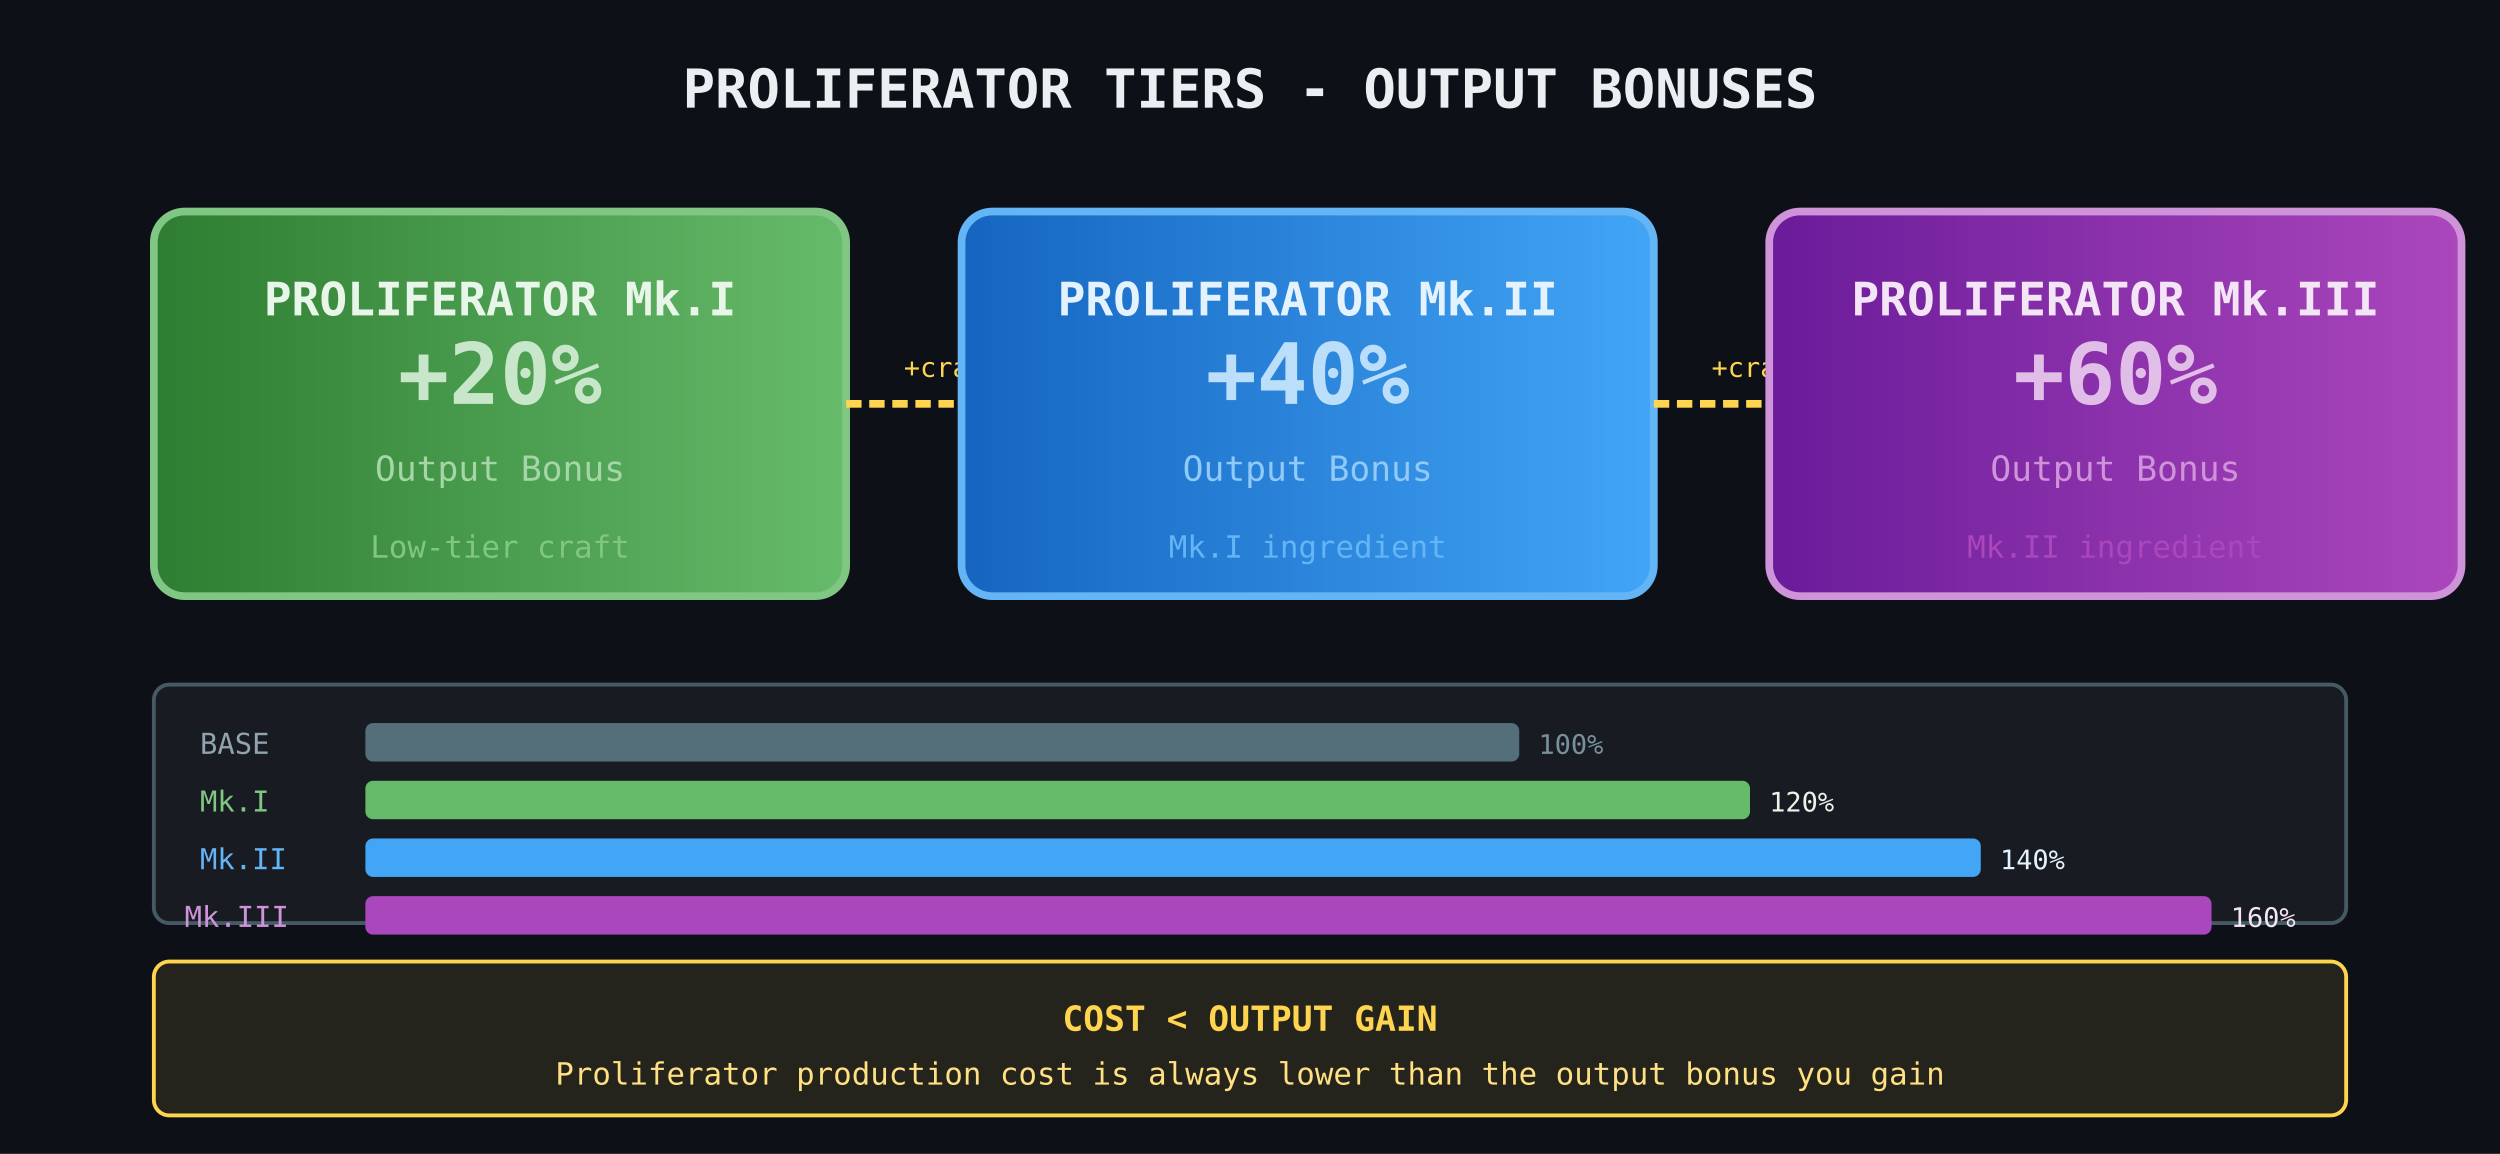
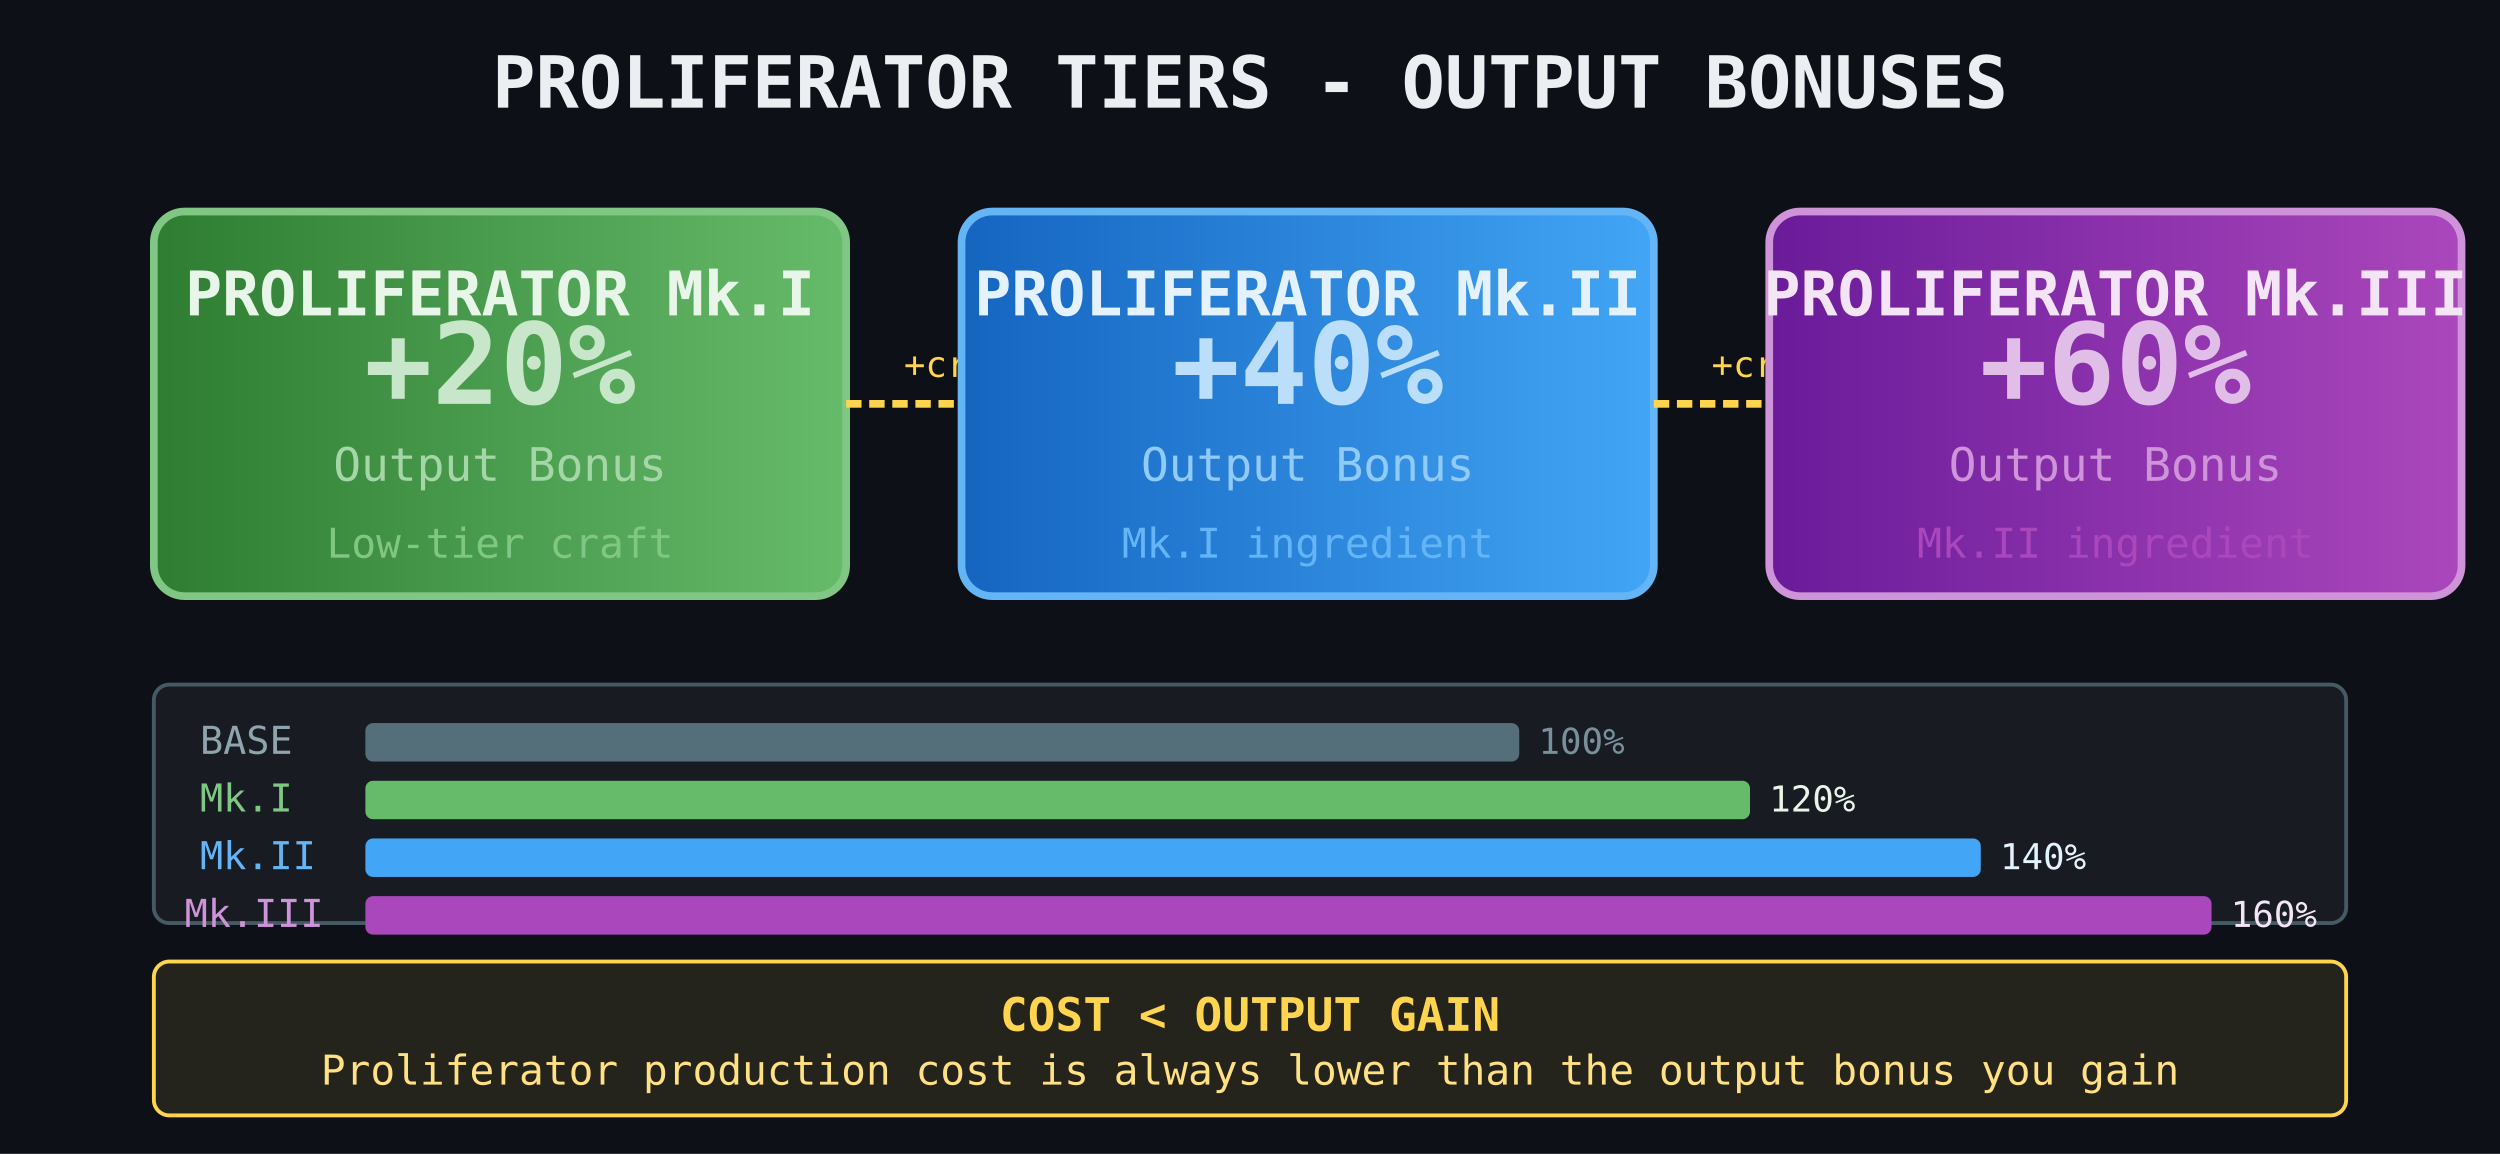
<svg xmlns="http://www.w3.org/2000/svg" viewBox="0 0 650 300" width="650" height="300">
  <defs>
    <linearGradient id="mk1Grad" x1="0%" y1="0%" x2="100%" y2="0%">
      <stop offset="0%" stop-color="#2E7D32" />
      <stop offset="100%" stop-color="#66BB6A" />
    </linearGradient>
    <linearGradient id="mk2Grad" x1="0%" y1="0%" x2="100%" y2="0%">
      <stop offset="0%" stop-color="#1565C0" />
      <stop offset="100%" stop-color="#42A5F5" />
    </linearGradient>
    <linearGradient id="mk3Grad" x1="0%" y1="0%" x2="100%" y2="0%">
      <stop offset="0%" stop-color="#6A1B9A" />
      <stop offset="100%" stop-color="#AB47BC" />
    </linearGradient>
  </defs>
  <rect width="650" height="300" fill="#0d1117" />
-   <text x="325" y="28" text-anchor="middle" fill="#ECEFF1" font-size="14" font-family="monospace" font-weight="bold">PROLIFERATOR TIERS - OUTPUT BONUSES</text>
+   <text x="325" y="28" text-anchor="middle" fill="#ECEFF1" font-size="18.7" font-family="monospace" font-weight="bold">PROLIFERATOR TIERS - OUTPUT BONUSES</text>
  <rect x="40" y="55" width="180" height="100" rx="8" fill="url(#mk1Grad)" stroke="#81C784" stroke-width="2" />
-   <text x="130" y="82" text-anchor="middle" fill="#E8F5E9" font-size="12" font-family="monospace" font-weight="bold">PROLIFERATOR Mk.I</text>
-   <text x="130" y="105" text-anchor="middle" fill="#C8E6C9" font-size="22" font-family="monospace" font-weight="bold">+20%</text>
-   <text x="130" y="125" text-anchor="middle" fill="#A5D6A7" font-size="9" font-family="monospace">Output Bonus</text>
-   <text x="130" y="145" text-anchor="middle" fill="#81C784" font-size="8" font-family="monospace">Low-tier craft</text>
+   <text x="130" y="82" text-anchor="middle" fill="#E8F5E9" font-size="16" font-family="monospace" font-weight="bold">PROLIFERATOR Mk.I</text>
+   <text x="130" y="105" text-anchor="middle" fill="#C8E6C9" font-size="29.3" font-family="monospace" font-weight="bold">+20%</text>
+   <text x="130" y="125" text-anchor="middle" fill="#A5D6A7" font-size="12" font-family="monospace">Output Bonus</text>
+   <text x="130" y="145" text-anchor="middle" fill="#81C784" font-size="10.7" font-family="monospace">Low-tier craft</text>
  <line x1="220" y1="105" x2="250" y2="105" stroke="#FFD54F" stroke-width="2" stroke-dasharray="4 2" />
-   <text x="235" y="98" fill="#FFD54F" font-size="7" font-family="monospace">+craft</text>
+   <text x="235" y="98" fill="#FFD54F" font-size="9.3" font-family="monospace">+craft</text>
  <rect x="250" y="55" width="180" height="100" rx="8" fill="url(#mk2Grad)" stroke="#64B5F6" stroke-width="2" />
-   <text x="340" y="82" text-anchor="middle" fill="#E3F2FD" font-size="12" font-family="monospace" font-weight="bold">PROLIFERATOR Mk.II</text>
-   <text x="340" y="105" text-anchor="middle" fill="#BBDEFB" font-size="22" font-family="monospace" font-weight="bold">+40%</text>
-   <text x="340" y="125" text-anchor="middle" fill="#90CAF9" font-size="9" font-family="monospace">Output Bonus</text>
-   <text x="340" y="145" text-anchor="middle" fill="#64B5F6" font-size="8" font-family="monospace">Mk.I ingredient</text>
+   <text x="340" y="82" text-anchor="middle" fill="#E3F2FD" font-size="16" font-family="monospace" font-weight="bold">PROLIFERATOR Mk.II</text>
+   <text x="340" y="105" text-anchor="middle" fill="#BBDEFB" font-size="29.3" font-family="monospace" font-weight="bold">+40%</text>
+   <text x="340" y="125" text-anchor="middle" fill="#90CAF9" font-size="12" font-family="monospace">Output Bonus</text>
+   <text x="340" y="145" text-anchor="middle" fill="#64B5F6" font-size="10.7" font-family="monospace">Mk.I ingredient</text>
  <line x1="430" y1="105" x2="460" y2="105" stroke="#FFD54F" stroke-width="2" stroke-dasharray="4 2" />
-   <text x="445" y="98" fill="#FFD54F" font-size="7" font-family="monospace">+craft</text>
+   <text x="445" y="98" fill="#FFD54F" font-size="9.3" font-family="monospace">+craft</text>
  <rect x="460" y="55" width="180" height="100" rx="8" fill="url(#mk3Grad)" stroke="#CE93D8" stroke-width="2" />
-   <text x="550" y="82" text-anchor="middle" fill="#F3E5F5" font-size="12" font-family="monospace" font-weight="bold">PROLIFERATOR Mk.III</text>
-   <text x="550" y="105" text-anchor="middle" fill="#E1BEE7" font-size="22" font-family="monospace" font-weight="bold">+60%</text>
-   <text x="550" y="125" text-anchor="middle" fill="#CE93D8" font-size="9" font-family="monospace">Output Bonus</text>
-   <text x="550" y="145" text-anchor="middle" fill="#AB47BC" font-size="8" font-family="monospace">Mk.II ingredient</text>
+   <text x="550" y="82" text-anchor="middle" fill="#F3E5F5" font-size="16" font-family="monospace" font-weight="bold">PROLIFERATOR Mk.III</text>
+   <text x="550" y="105" text-anchor="middle" fill="#E1BEE7" font-size="29.3" font-family="monospace" font-weight="bold">+60%</text>
+   <text x="550" y="125" text-anchor="middle" fill="#CE93D8" font-size="12" font-family="monospace">Output Bonus</text>
+   <text x="550" y="145" text-anchor="middle" fill="#AB47BC" font-size="10.7" font-family="monospace">Mk.II ingredient</text>
  <rect x="40" y="178" width="570" height="62" rx="4" fill="rgba(255,255,255,0.05)" stroke="#455A64" stroke-width="1" />
-   <text x="52" y="196" fill="#90A4AE" font-size="7.5" font-family="monospace">BASE</text>
+   <text x="52" y="196" fill="#90A4AE" font-size="10" font-family="monospace">BASE</text>
  <rect x="95" y="188" width="300" height="10" rx="2" fill="#546E7A" />
-   <text x="400" y="196" fill="#78909C" font-size="7" font-family="monospace">100%</text>
-   <text x="52" y="211" fill="#81C784" font-size="7.5" font-family="monospace">Mk.I</text>
+   <text x="400" y="196" fill="#78909C" font-size="9.3" font-family="monospace">100%</text>
+   <text x="52" y="211" fill="#81C784" font-size="10" font-family="monospace">Mk.I</text>
  <rect x="95" y="203" width="360" height="10" rx="2" fill="#66BB6A" />
-   <text x="460" y="211" fill="#E8F5E9" font-size="7" font-family="monospace">120%</text>
-   <text x="52" y="226" fill="#64B5F6" font-size="7.5" font-family="monospace">Mk.II</text>
+   <text x="460" y="211" fill="#E8F5E9" font-size="9.3" font-family="monospace">120%</text>
+   <text x="52" y="226" fill="#64B5F6" font-size="10" font-family="monospace">Mk.II</text>
  <rect x="95" y="218" width="420" height="10" rx="2" fill="#42A5F5" />
-   <text x="520" y="226" fill="#E3F2FD" font-size="7" font-family="monospace">140%</text>
-   <text x="48" y="241" fill="#CE93D8" font-size="7.5" font-family="monospace">Mk.III</text>
+   <text x="520" y="226" fill="#E3F2FD" font-size="9.3" font-family="monospace">140%</text>
+   <text x="48" y="241" fill="#CE93D8" font-size="10" font-family="monospace">Mk.III</text>
  <rect x="95" y="233" width="480" height="10" rx="2" fill="#AB47BC" />
-   <text x="580" y="241" fill="#F3E5F5" font-size="7" font-family="monospace">160%</text>
+   <text x="580" y="241" fill="#F3E5F5" font-size="9.3" font-family="monospace">160%</text>
  <rect x="40" y="250" width="570" height="40" rx="4" fill="rgba(255,213,79,0.1)" stroke="#FFD54F" stroke-width="1" />
-   <text x="325" y="268" text-anchor="middle" fill="#FFD54F" font-size="9" font-family="monospace" font-weight="bold">COST &lt; OUTPUT GAIN</text>
-   <text x="325" y="282" text-anchor="middle" fill="#FFE082" font-size="8" font-family="monospace">Proliferator production cost is always lower than the output bonus you gain</text>
+   <text x="325" y="268" text-anchor="middle" fill="#FFD54F" font-size="12" font-family="monospace" font-weight="bold">COST &lt; OUTPUT GAIN</text>
+   <text x="325" y="282" text-anchor="middle" fill="#FFE082" font-size="10.7" font-family="monospace">Proliferator production cost is always lower than the output bonus you gain</text>
</svg>
